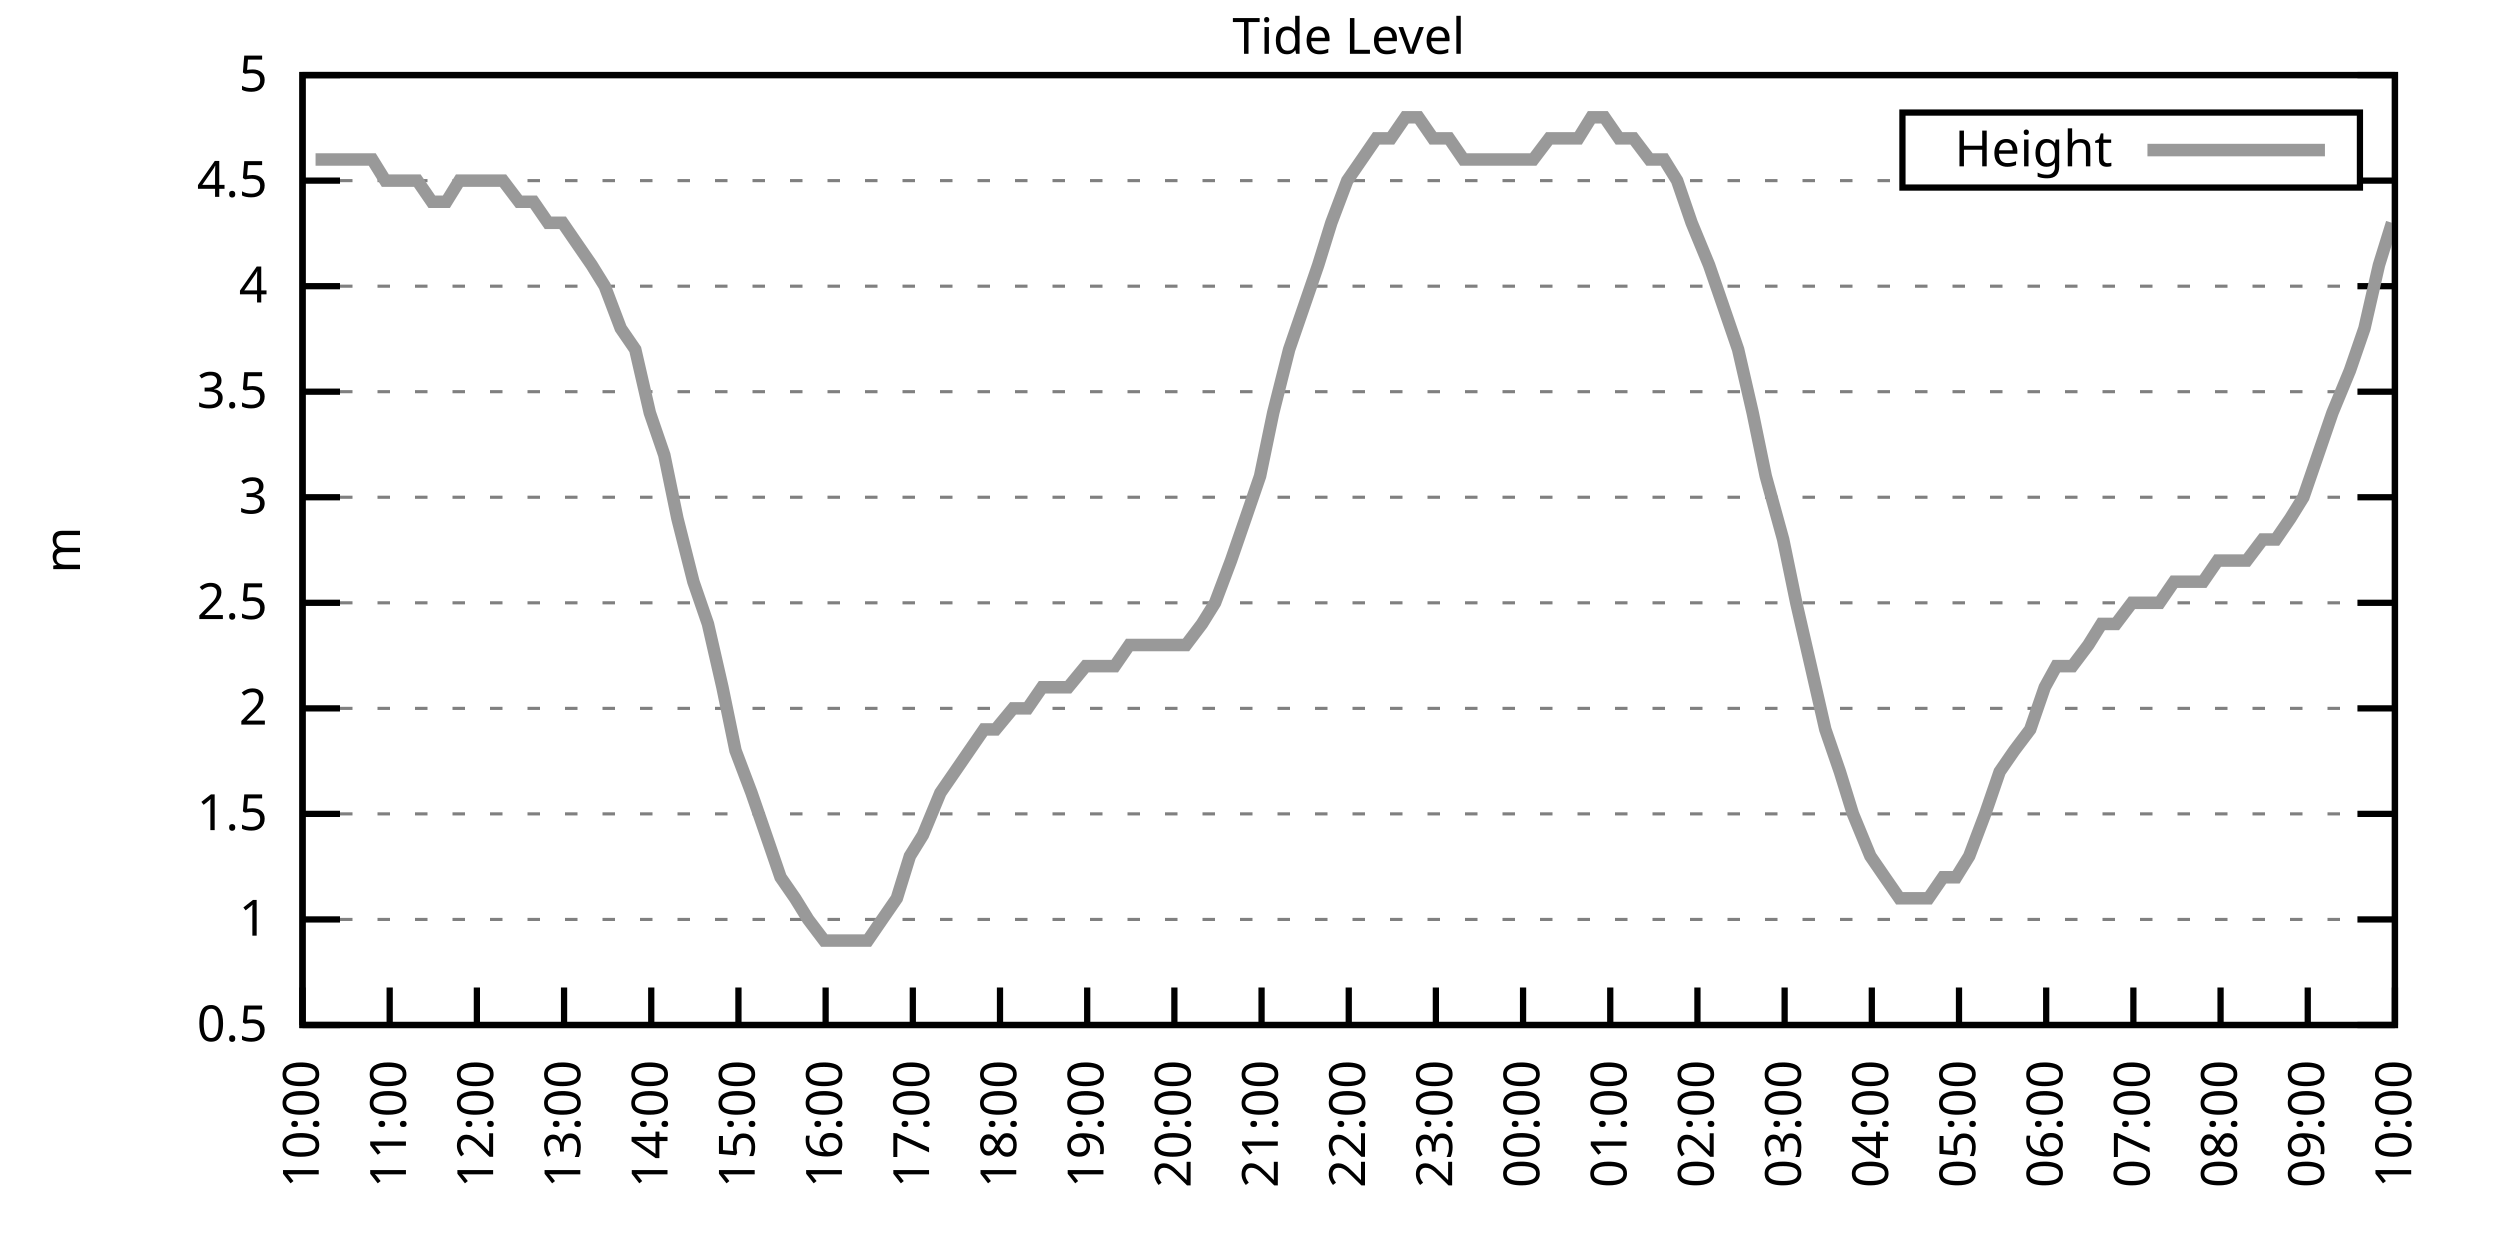
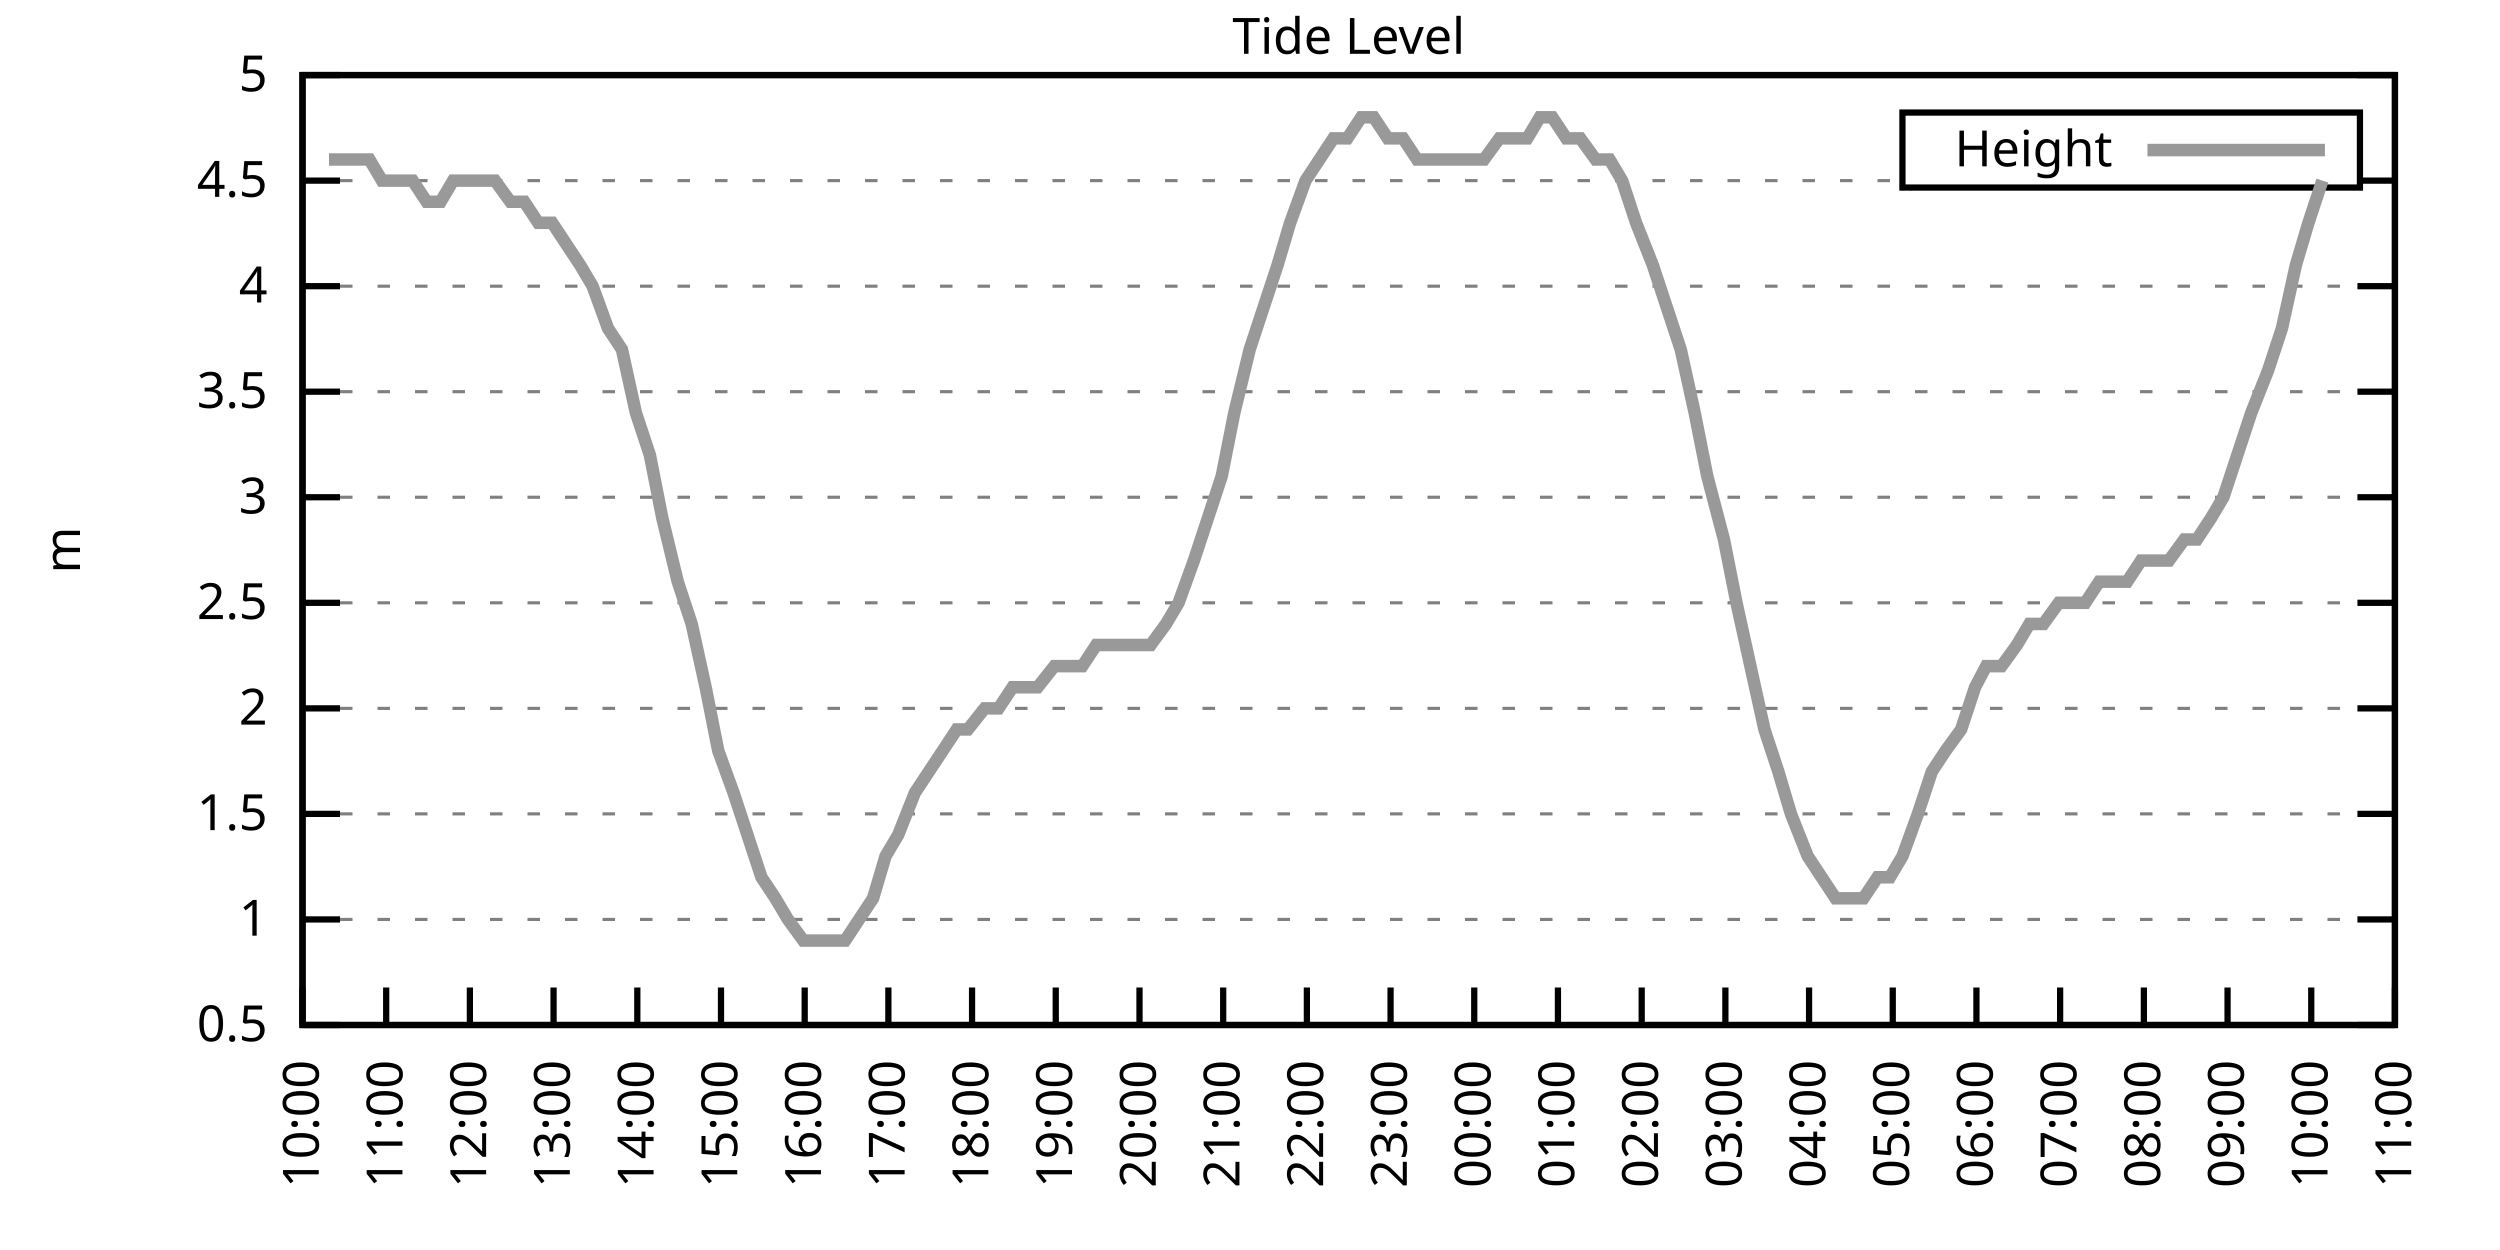
<svg xmlns="http://www.w3.org/2000/svg" xmlns:xlink="http://www.w3.org/1999/xlink" width="400" height="200" viewBox="0 0 400 200">
  <g id="gnuplot_canvas">
    <rect x="0" y="0" width="400" height="200" fill="none" />
    <defs>
      <circle id="gpDot" r="0.5" stroke-width="0.5" stroke="currentColor" />
      <path id="gpPt0" stroke-width="0.333" stroke="currentColor" d="M-1,0 h2 M0,-1 v2" />
      <path id="gpPt1" stroke-width="0.333" stroke="currentColor" d="M-1,-1 L1,1 M1,-1 L-1,1" />
      <path id="gpPt2" stroke-width="0.333" stroke="currentColor" d="M-1,0 L1,0 M0,-1 L0,1 M-1,-1 L1,1 M-1,1 L1,-1" />
      <rect id="gpPt3" stroke-width="0.333" stroke="currentColor" x="-1" y="-1" width="2" height="2" />
      <rect id="gpPt4" stroke-width="0.333" stroke="currentColor" fill="currentColor" x="-1" y="-1" width="2" height="2" />
      <circle id="gpPt5" stroke-width="0.333" stroke="currentColor" cx="0" cy="0" r="1" />
      <use xlink:href="#gpPt5" id="gpPt6" fill="currentColor" stroke="none" />
      <path id="gpPt7" stroke-width="0.333" stroke="currentColor" d="M0,-1.33 L-1.33,0.67 L1.33,0.67 z" />
      <use xlink:href="#gpPt7" id="gpPt8" fill="currentColor" stroke="none" />
      <use xlink:href="#gpPt7" id="gpPt9" stroke="currentColor" transform="rotate(180)" />
      <use xlink:href="#gpPt9" id="gpPt10" fill="currentColor" stroke="none" />
      <use xlink:href="#gpPt3" id="gpPt11" stroke="currentColor" transform="rotate(45)" />
      <use xlink:href="#gpPt11" id="gpPt12" fill="currentColor" stroke="none" />
      <path id="gpPt13" stroke-width="0.333" stroke="currentColor" d="M0,1.330 L1.265,0.411 L0.782,-1.067 L-0.782,-1.076 L-1.265,0.411 z" />
      <use xlink:href="#gpPt13" id="gpPt14" fill="currentColor" stroke="none" />
      <filter id="textbox" filterUnits="objectBoundingBox" x="0" y="0" height="1" width="1">
        <feFlood flood-color="white" flood-opacity="1" result="bgnd" />
        <feComposite in="SourceGraphic" in2="bgnd" operator="atop" />
      </filter>
      <filter id="greybox" filterUnits="objectBoundingBox" x="0" y="0" height="1" width="1">
        <feFlood flood-color="lightgrey" flood-opacity="1" result="grey" />
        <feComposite in="SourceGraphic" in2="grey" operator="atop" />
      </filter>
    </defs>
    <g fill="none" color="white" stroke="currentColor" stroke-width="1.00" stroke-linecap="butt" stroke-linejoin="miter">
</g>
    <g fill="none" color="black" stroke="currentColor" stroke-width="1.00" stroke-linecap="butt" stroke-linejoin="miter">
      <g stroke="none" shape-rendering="crispEdges">
        <polygon fill="rgb(255, 255, 255)" points="48.40,164.00 383.18,164.00 383.18,12.02 48.40,12.02 " />
      </g>
    </g>
    <g fill="none" color="black" stroke="currentColor" stroke-width="1.00" stroke-linecap="butt" stroke-linejoin="miter">
</g>
    <g fill="none" color="black" stroke="black" stroke-width="0.50" stroke-linecap="butt" stroke-linejoin="miter">
</g>
    <g fill="none" color="gray" stroke="currentColor" stroke-width="0.50" stroke-linecap="butt" stroke-linejoin="miter">
      <path stroke="gray" stroke-dasharray="2,4" class="gridline" d="M48.40,164.00 L383.19,164.00  " />
    </g>
    <g fill="none" color="gray" stroke="gray" stroke-width="1.00" stroke-linecap="butt" stroke-linejoin="miter">
</g>
    <g fill="none" color="black" stroke="currentColor" stroke-width="1.00" stroke-linecap="butt" stroke-linejoin="miter">
      <path stroke="black" d="M48.40,164.00 L54.40,164.00 M383.19,164.00 L377.19,164.00  " />
      <g transform="translate(42.80,166.60)" stroke="none" fill="black" font-family="Sans" font-size="8.00" text-anchor="end">
        <text>
          <tspan font-family="Sans"> 0.5</tspan>
        </text>
      </g>
    </g>
    <g fill="none" color="black" stroke="currentColor" stroke-width="1.00" stroke-linecap="butt" stroke-linejoin="miter">
</g>
    <g fill="none" color="black" stroke="black" stroke-width="0.50" stroke-linecap="butt" stroke-linejoin="miter">
</g>
    <g fill="none" color="gray" stroke="currentColor" stroke-width="0.50" stroke-linecap="butt" stroke-linejoin="miter">
      <path stroke="gray" stroke-dasharray="2,4" class="gridline" d="M48.40,147.11 L383.19,147.11  " />
    </g>
    <g fill="none" color="gray" stroke="gray" stroke-width="1.00" stroke-linecap="butt" stroke-linejoin="miter">
</g>
    <g fill="none" color="black" stroke="currentColor" stroke-width="1.00" stroke-linecap="butt" stroke-linejoin="miter">
      <path stroke="black" d="M48.40,147.11 L54.40,147.11 M383.19,147.11 L377.19,147.11  " />
      <g transform="translate(42.80,149.71)" stroke="none" fill="black" font-family="Sans" font-size="8.00" text-anchor="end">
        <text>
          <tspan font-family="Sans"> 1</tspan>
        </text>
      </g>
    </g>
    <g fill="none" color="black" stroke="currentColor" stroke-width="1.00" stroke-linecap="butt" stroke-linejoin="miter">
</g>
    <g fill="none" color="black" stroke="black" stroke-width="0.50" stroke-linecap="butt" stroke-linejoin="miter">
</g>
    <g fill="none" color="gray" stroke="currentColor" stroke-width="0.50" stroke-linecap="butt" stroke-linejoin="miter">
      <path stroke="gray" stroke-dasharray="2,4" class="gridline" d="M48.40,130.22 L383.19,130.22  " />
    </g>
    <g fill="none" color="gray" stroke="gray" stroke-width="1.00" stroke-linecap="butt" stroke-linejoin="miter">
</g>
    <g fill="none" color="black" stroke="currentColor" stroke-width="1.00" stroke-linecap="butt" stroke-linejoin="miter">
      <path stroke="black" d="M48.40,130.22 L54.40,130.22 M383.19,130.22 L377.19,130.22  " />
      <g transform="translate(42.80,132.82)" stroke="none" fill="black" font-family="Sans" font-size="8.00" text-anchor="end">
        <text>
          <tspan font-family="Sans"> 1.5</tspan>
        </text>
      </g>
    </g>
    <g fill="none" color="black" stroke="currentColor" stroke-width="1.00" stroke-linecap="butt" stroke-linejoin="miter">
</g>
    <g fill="none" color="black" stroke="black" stroke-width="0.50" stroke-linecap="butt" stroke-linejoin="miter">
</g>
    <g fill="none" color="gray" stroke="currentColor" stroke-width="0.50" stroke-linecap="butt" stroke-linejoin="miter">
      <path stroke="gray" stroke-dasharray="2,4" class="gridline" d="M48.40,113.34 L383.19,113.34  " />
    </g>
    <g fill="none" color="gray" stroke="gray" stroke-width="1.00" stroke-linecap="butt" stroke-linejoin="miter">
</g>
    <g fill="none" color="black" stroke="currentColor" stroke-width="1.00" stroke-linecap="butt" stroke-linejoin="miter">
      <path stroke="black" d="M48.40,113.34 L54.40,113.34 M383.19,113.34 L377.19,113.34  " />
      <g transform="translate(42.80,115.94)" stroke="none" fill="black" font-family="Sans" font-size="8.00" text-anchor="end">
        <text>
          <tspan font-family="Sans"> 2</tspan>
        </text>
      </g>
    </g>
    <g fill="none" color="black" stroke="currentColor" stroke-width="1.00" stroke-linecap="butt" stroke-linejoin="miter">
</g>
    <g fill="none" color="black" stroke="black" stroke-width="0.50" stroke-linecap="butt" stroke-linejoin="miter">
</g>
    <g fill="none" color="gray" stroke="currentColor" stroke-width="0.50" stroke-linecap="butt" stroke-linejoin="miter">
      <path stroke="gray" stroke-dasharray="2,4" class="gridline" d="M48.40,96.45 L383.19,96.45  " />
    </g>
    <g fill="none" color="gray" stroke="gray" stroke-width="1.00" stroke-linecap="butt" stroke-linejoin="miter">
</g>
    <g fill="none" color="black" stroke="currentColor" stroke-width="1.00" stroke-linecap="butt" stroke-linejoin="miter">
      <path stroke="black" d="M48.40,96.45 L54.40,96.45 M383.19,96.45 L377.19,96.45  " />
      <g transform="translate(42.80,99.05)" stroke="none" fill="black" font-family="Sans" font-size="8.00" text-anchor="end">
        <text>
          <tspan font-family="Sans"> 2.5</tspan>
        </text>
      </g>
    </g>
    <g fill="none" color="black" stroke="currentColor" stroke-width="1.00" stroke-linecap="butt" stroke-linejoin="miter">
</g>
    <g fill="none" color="black" stroke="black" stroke-width="0.50" stroke-linecap="butt" stroke-linejoin="miter">
</g>
    <g fill="none" color="gray" stroke="currentColor" stroke-width="0.50" stroke-linecap="butt" stroke-linejoin="miter">
      <path stroke="gray" stroke-dasharray="2,4" class="gridline" d="M48.40,79.56 L383.19,79.56  " />
    </g>
    <g fill="none" color="gray" stroke="gray" stroke-width="1.00" stroke-linecap="butt" stroke-linejoin="miter">
</g>
    <g fill="none" color="black" stroke="currentColor" stroke-width="1.00" stroke-linecap="butt" stroke-linejoin="miter">
      <path stroke="black" d="M48.40,79.56 L54.40,79.56 M383.19,79.56 L377.19,79.56  " />
      <g transform="translate(42.80,82.16)" stroke="none" fill="black" font-family="Sans" font-size="8.00" text-anchor="end">
        <text>
          <tspan font-family="Sans"> 3</tspan>
        </text>
      </g>
    </g>
    <g fill="none" color="black" stroke="currentColor" stroke-width="1.00" stroke-linecap="butt" stroke-linejoin="miter">
</g>
    <g fill="none" color="black" stroke="black" stroke-width="0.50" stroke-linecap="butt" stroke-linejoin="miter">
</g>
    <g fill="none" color="gray" stroke="currentColor" stroke-width="0.50" stroke-linecap="butt" stroke-linejoin="miter">
      <path stroke="gray" stroke-dasharray="2,4" class="gridline" d="M48.40,62.67 L383.19,62.67  " />
    </g>
    <g fill="none" color="gray" stroke="gray" stroke-width="1.00" stroke-linecap="butt" stroke-linejoin="miter">
</g>
    <g fill="none" color="black" stroke="currentColor" stroke-width="1.00" stroke-linecap="butt" stroke-linejoin="miter">
      <path stroke="black" d="M48.40,62.67 L54.40,62.67 M383.19,62.67 L377.19,62.67  " />
      <g transform="translate(42.80,65.27)" stroke="none" fill="black" font-family="Sans" font-size="8.00" text-anchor="end">
        <text>
          <tspan font-family="Sans"> 3.5</tspan>
        </text>
      </g>
    </g>
    <g fill="none" color="black" stroke="currentColor" stroke-width="1.00" stroke-linecap="butt" stroke-linejoin="miter">
</g>
    <g fill="none" color="black" stroke="black" stroke-width="0.50" stroke-linecap="butt" stroke-linejoin="miter">
</g>
    <g fill="none" color="gray" stroke="currentColor" stroke-width="0.50" stroke-linecap="butt" stroke-linejoin="miter">
      <path stroke="gray" stroke-dasharray="2,4" class="gridline" d="M48.40,45.79 L383.19,45.79  " />
    </g>
    <g fill="none" color="gray" stroke="gray" stroke-width="1.00" stroke-linecap="butt" stroke-linejoin="miter">
</g>
    <g fill="none" color="black" stroke="currentColor" stroke-width="1.00" stroke-linecap="butt" stroke-linejoin="miter">
      <path stroke="black" d="M48.40,45.79 L54.40,45.79 M383.19,45.79 L377.19,45.79  " />
      <g transform="translate(42.80,48.39)" stroke="none" fill="black" font-family="Sans" font-size="8.00" text-anchor="end">
        <text>
          <tspan font-family="Sans"> 4</tspan>
        </text>
      </g>
    </g>
    <g fill="none" color="black" stroke="currentColor" stroke-width="1.00" stroke-linecap="butt" stroke-linejoin="miter">
</g>
    <g fill="none" color="black" stroke="black" stroke-width="0.50" stroke-linecap="butt" stroke-linejoin="miter">
</g>
    <g fill="none" color="gray" stroke="currentColor" stroke-width="0.50" stroke-linecap="butt" stroke-linejoin="miter">
      <path stroke="gray" stroke-dasharray="2,4" class="gridline" d="M48.40,28.90 L304.39,28.90 M377.59,28.90 L383.19,28.90  " />
    </g>
    <g fill="none" color="gray" stroke="gray" stroke-width="1.00" stroke-linecap="butt" stroke-linejoin="miter">
</g>
    <g fill="none" color="black" stroke="currentColor" stroke-width="1.00" stroke-linecap="butt" stroke-linejoin="miter">
      <path stroke="black" d="M48.40,28.90 L54.40,28.90 M383.19,28.90 L377.19,28.90  " />
      <g transform="translate(42.80,31.50)" stroke="none" fill="black" font-family="Sans" font-size="8.00" text-anchor="end">
        <text>
          <tspan font-family="Sans"> 4.5</tspan>
        </text>
      </g>
    </g>
    <g fill="none" color="black" stroke="currentColor" stroke-width="1.00" stroke-linecap="butt" stroke-linejoin="miter">
</g>
    <g fill="none" color="black" stroke="black" stroke-width="0.50" stroke-linecap="butt" stroke-linejoin="miter">
</g>
    <g fill="none" color="gray" stroke="currentColor" stroke-width="0.50" stroke-linecap="butt" stroke-linejoin="miter">
      <path stroke="gray" stroke-dasharray="2,4" class="gridline" d="M48.40,12.01 L383.19,12.01  " />
    </g>
    <g fill="none" color="gray" stroke="gray" stroke-width="1.00" stroke-linecap="butt" stroke-linejoin="miter">
</g>
    <g fill="none" color="black" stroke="currentColor" stroke-width="1.00" stroke-linecap="butt" stroke-linejoin="miter">
      <path stroke="black" d="M48.40,12.01 L54.40,12.01 M383.19,12.01 L377.19,12.01  " />
      <g transform="translate(42.80,14.61)" stroke="none" fill="black" font-family="Sans" font-size="8.00" text-anchor="end">
        <text>
          <tspan font-family="Sans"> 5</tspan>
        </text>
      </g>
    </g>
    <g fill="none" color="black" stroke="currentColor" stroke-width="1.00" stroke-linecap="butt" stroke-linejoin="miter">
      <path stroke="black" d="M48.40,164.00 L48.40,158.00  " />
      <g transform="translate(51.00,169.60) rotate(270.00)" stroke="none" fill="black" font-family="Sans" font-size="8.00" text-anchor="end">
        <text>
          <tspan font-family="Sans">10:00</tspan>
        </text>
      </g>
    </g>
    <g fill="none" color="black" stroke="currentColor" stroke-width="1.00" stroke-linecap="butt" stroke-linejoin="miter">
-       <path stroke="black" d="M62.35,164.00 L62.35,158.00  " />
-       <g transform="translate(64.95,169.60) rotate(270.00)" stroke="none" fill="black" font-family="Sans" font-size="8.00" text-anchor="end">
+       <path stroke="black" d="M61.79,164.00 L61.79,158.00  " />
+       <g transform="translate(64.39,169.60) rotate(270.00)" stroke="none" fill="black" font-family="Sans" font-size="8.00" text-anchor="end">
        <text>
          <tspan font-family="Sans">11:00</tspan>
        </text>
      </g>
    </g>
    <g fill="none" color="black" stroke="currentColor" stroke-width="1.00" stroke-linecap="butt" stroke-linejoin="miter">
-       <path stroke="black" d="M76.30,164.00 L76.30,158.00  " />
-       <g transform="translate(78.90,169.60) rotate(270.00)" stroke="none" fill="black" font-family="Sans" font-size="8.00" text-anchor="end">
+       <path stroke="black" d="M75.18,164.00 L75.18,158.00  " />
+       <g transform="translate(77.78,169.60) rotate(270.00)" stroke="none" fill="black" font-family="Sans" font-size="8.00" text-anchor="end">
        <text>
          <tspan font-family="Sans">12:00</tspan>
        </text>
      </g>
    </g>
    <g fill="none" color="black" stroke="currentColor" stroke-width="1.00" stroke-linecap="butt" stroke-linejoin="miter">
-       <path stroke="black" d="M90.25,164.00 L90.25,158.00  " />
-       <g transform="translate(92.85,169.60) rotate(270.00)" stroke="none" fill="black" font-family="Sans" font-size="8.00" text-anchor="end">
+       <path stroke="black" d="M88.57,164.00 L88.57,158.00  " />
+       <g transform="translate(91.17,169.60) rotate(270.00)" stroke="none" fill="black" font-family="Sans" font-size="8.00" text-anchor="end">
        <text>
          <tspan font-family="Sans">13:00</tspan>
        </text>
      </g>
    </g>
    <g fill="none" color="black" stroke="currentColor" stroke-width="1.00" stroke-linecap="butt" stroke-linejoin="miter">
-       <path stroke="black" d="M104.20,164.00 L104.20,158.00  " />
-       <g transform="translate(106.80,169.60) rotate(270.00)" stroke="none" fill="black" font-family="Sans" font-size="8.00" text-anchor="end">
+       <path stroke="black" d="M101.97,164.00 L101.97,158.00  " />
+       <g transform="translate(104.57,169.60) rotate(270.00)" stroke="none" fill="black" font-family="Sans" font-size="8.00" text-anchor="end">
        <text>
          <tspan font-family="Sans">14:00</tspan>
        </text>
      </g>
    </g>
    <g fill="none" color="black" stroke="currentColor" stroke-width="1.00" stroke-linecap="butt" stroke-linejoin="miter">
-       <path stroke="black" d="M118.15,164.00 L118.15,158.00  " />
-       <g transform="translate(120.75,169.60) rotate(270.00)" stroke="none" fill="black" font-family="Sans" font-size="8.00" text-anchor="end">
+       <path stroke="black" d="M115.36,164.00 L115.36,158.00  " />
+       <g transform="translate(117.96,169.60) rotate(270.00)" stroke="none" fill="black" font-family="Sans" font-size="8.00" text-anchor="end">
        <text>
          <tspan font-family="Sans">15:00</tspan>
        </text>
      </g>
    </g>
    <g fill="none" color="black" stroke="currentColor" stroke-width="1.00" stroke-linecap="butt" stroke-linejoin="miter">
-       <path stroke="black" d="M132.10,164.00 L132.10,158.00  " />
-       <g transform="translate(134.70,169.60) rotate(270.00)" stroke="none" fill="black" font-family="Sans" font-size="8.00" text-anchor="end">
+       <path stroke="black" d="M128.75,164.00 L128.75,158.00  " />
+       <g transform="translate(131.35,169.60) rotate(270.00)" stroke="none" fill="black" font-family="Sans" font-size="8.00" text-anchor="end">
        <text>
          <tspan font-family="Sans">16:00</tspan>
        </text>
      </g>
    </g>
    <g fill="none" color="black" stroke="currentColor" stroke-width="1.00" stroke-linecap="butt" stroke-linejoin="miter">
-       <path stroke="black" d="M146.05,164.00 L146.05,158.00  " />
-       <g transform="translate(148.65,169.60) rotate(270.00)" stroke="none" fill="black" font-family="Sans" font-size="8.00" text-anchor="end">
+       <path stroke="black" d="M142.14,164.00 L142.14,158.00  " />
+       <g transform="translate(144.74,169.60) rotate(270.00)" stroke="none" fill="black" font-family="Sans" font-size="8.00" text-anchor="end">
        <text>
          <tspan font-family="Sans">17:00</tspan>
        </text>
      </g>
    </g>
    <g fill="none" color="black" stroke="currentColor" stroke-width="1.00" stroke-linecap="butt" stroke-linejoin="miter">
-       <path stroke="black" d="M160.00,164.00 L160.00,158.00  " />
-       <g transform="translate(162.60,169.60) rotate(270.00)" stroke="none" fill="black" font-family="Sans" font-size="8.00" text-anchor="end">
+       <path stroke="black" d="M155.53,164.00 L155.53,158.00  " />
+       <g transform="translate(158.13,169.60) rotate(270.00)" stroke="none" fill="black" font-family="Sans" font-size="8.00" text-anchor="end">
        <text>
          <tspan font-family="Sans">18:00</tspan>
        </text>
      </g>
    </g>
    <g fill="none" color="black" stroke="currentColor" stroke-width="1.00" stroke-linecap="butt" stroke-linejoin="miter">
-       <path stroke="black" d="M173.95,164.00 L173.95,158.00  " />
-       <g transform="translate(176.55,169.60) rotate(270.00)" stroke="none" fill="black" font-family="Sans" font-size="8.00" text-anchor="end">
+       <path stroke="black" d="M168.92,164.00 L168.92,158.00  " />
+       <g transform="translate(171.52,169.60) rotate(270.00)" stroke="none" fill="black" font-family="Sans" font-size="8.00" text-anchor="end">
        <text>
          <tspan font-family="Sans">19:00</tspan>
        </text>
      </g>
    </g>
    <g fill="none" color="black" stroke="currentColor" stroke-width="1.00" stroke-linecap="butt" stroke-linejoin="miter">
-       <path stroke="black" d="M187.90,164.00 L187.90,158.00  " />
-       <g transform="translate(190.50,169.60) rotate(270.00)" stroke="none" fill="black" font-family="Sans" font-size="8.00" text-anchor="end">
+       <path stroke="black" d="M182.32,164.00 L182.32,158.00  " />
+       <g transform="translate(184.92,169.60) rotate(270.00)" stroke="none" fill="black" font-family="Sans" font-size="8.00" text-anchor="end">
        <text>
          <tspan font-family="Sans">20:00</tspan>
        </text>
      </g>
    </g>
    <g fill="none" color="black" stroke="currentColor" stroke-width="1.00" stroke-linecap="butt" stroke-linejoin="miter">
-       <path stroke="black" d="M201.85,164.00 L201.85,158.00  " />
-       <g transform="translate(204.45,169.60) rotate(270.00)" stroke="none" fill="black" font-family="Sans" font-size="8.00" text-anchor="end">
+       <path stroke="black" d="M195.71,164.00 L195.71,158.00  " />
+       <g transform="translate(198.31,169.60) rotate(270.00)" stroke="none" fill="black" font-family="Sans" font-size="8.00" text-anchor="end">
        <text>
          <tspan font-family="Sans">21:00</tspan>
        </text>
      </g>
    </g>
    <g fill="none" color="black" stroke="currentColor" stroke-width="1.00" stroke-linecap="butt" stroke-linejoin="miter">
-       <path stroke="black" d="M215.80,164.00 L215.80,158.00  " />
-       <g transform="translate(218.40,169.60) rotate(270.00)" stroke="none" fill="black" font-family="Sans" font-size="8.00" text-anchor="end">
+       <path stroke="black" d="M209.10,164.00 L209.10,158.00  " />
+       <g transform="translate(211.70,169.60) rotate(270.00)" stroke="none" fill="black" font-family="Sans" font-size="8.00" text-anchor="end">
        <text>
          <tspan font-family="Sans">22:00</tspan>
        </text>
      </g>
    </g>
    <g fill="none" color="black" stroke="currentColor" stroke-width="1.00" stroke-linecap="butt" stroke-linejoin="miter">
-       <path stroke="black" d="M229.74,164.00 L229.74,158.00  " />
-       <g transform="translate(232.34,169.60) rotate(270.00)" stroke="none" fill="black" font-family="Sans" font-size="8.00" text-anchor="end">
+       <path stroke="black" d="M222.49,164.00 L222.49,158.00  " />
+       <g transform="translate(225.09,169.60) rotate(270.00)" stroke="none" fill="black" font-family="Sans" font-size="8.00" text-anchor="end">
        <text>
          <tspan font-family="Sans">23:00</tspan>
        </text>
      </g>
    </g>
    <g fill="none" color="black" stroke="currentColor" stroke-width="1.00" stroke-linecap="butt" stroke-linejoin="miter">
-       <path stroke="black" d="M243.69,164.00 L243.69,158.00  " />
-       <g transform="translate(246.29,169.60) rotate(270.00)" stroke="none" fill="black" font-family="Sans" font-size="8.00" text-anchor="end">
+       <path stroke="black" d="M235.88,164.00 L235.88,158.00  " />
+       <g transform="translate(238.48,169.60) rotate(270.00)" stroke="none" fill="black" font-family="Sans" font-size="8.00" text-anchor="end">
        <text>
          <tspan font-family="Sans">00:00</tspan>
        </text>
      </g>
    </g>
    <g fill="none" color="black" stroke="currentColor" stroke-width="1.00" stroke-linecap="butt" stroke-linejoin="miter">
-       <path stroke="black" d="M257.64,164.00 L257.64,158.00  " />
-       <g transform="translate(260.24,169.60) rotate(270.00)" stroke="none" fill="black" font-family="Sans" font-size="8.00" text-anchor="end">
+       <path stroke="black" d="M249.27,164.00 L249.27,158.00  " />
+       <g transform="translate(251.87,169.60) rotate(270.00)" stroke="none" fill="black" font-family="Sans" font-size="8.00" text-anchor="end">
        <text>
          <tspan font-family="Sans">01:00</tspan>
        </text>
      </g>
    </g>
    <g fill="none" color="black" stroke="currentColor" stroke-width="1.00" stroke-linecap="butt" stroke-linejoin="miter">
-       <path stroke="black" d="M271.59,164.00 L271.59,158.00  " />
-       <g transform="translate(274.19,169.60) rotate(270.00)" stroke="none" fill="black" font-family="Sans" font-size="8.00" text-anchor="end">
+       <path stroke="black" d="M262.67,164.00 L262.67,158.00  " />
+       <g transform="translate(265.27,169.60) rotate(270.00)" stroke="none" fill="black" font-family="Sans" font-size="8.00" text-anchor="end">
        <text>
          <tspan font-family="Sans">02:00</tspan>
        </text>
      </g>
    </g>
    <g fill="none" color="black" stroke="currentColor" stroke-width="1.00" stroke-linecap="butt" stroke-linejoin="miter">
-       <path stroke="black" d="M285.54,164.00 L285.54,158.00  " />
-       <g transform="translate(288.14,169.60) rotate(270.00)" stroke="none" fill="black" font-family="Sans" font-size="8.00" text-anchor="end">
+       <path stroke="black" d="M276.06,164.00 L276.06,158.00  " />
+       <g transform="translate(278.66,169.60) rotate(270.00)" stroke="none" fill="black" font-family="Sans" font-size="8.00" text-anchor="end">
        <text>
          <tspan font-family="Sans">03:00</tspan>
        </text>
      </g>
    </g>
    <g fill="none" color="black" stroke="currentColor" stroke-width="1.00" stroke-linecap="butt" stroke-linejoin="miter">
-       <path stroke="black" d="M299.49,164.00 L299.49,158.00  " />
-       <g transform="translate(302.09,169.60) rotate(270.00)" stroke="none" fill="black" font-family="Sans" font-size="8.00" text-anchor="end">
+       <path stroke="black" d="M289.45,164.00 L289.45,158.00  " />
+       <g transform="translate(292.05,169.60) rotate(270.00)" stroke="none" fill="black" font-family="Sans" font-size="8.00" text-anchor="end">
        <text>
          <tspan font-family="Sans">04:00</tspan>
        </text>
      </g>
    </g>
    <g fill="none" color="black" stroke="currentColor" stroke-width="1.00" stroke-linecap="butt" stroke-linejoin="miter">
-       <path stroke="black" d="M313.44,164.00 L313.44,158.00  " />
-       <g transform="translate(316.04,169.60) rotate(270.00)" stroke="none" fill="black" font-family="Sans" font-size="8.00" text-anchor="end">
+       <path stroke="black" d="M302.84,164.00 L302.84,158.00  " />
+       <g transform="translate(305.44,169.60) rotate(270.00)" stroke="none" fill="black" font-family="Sans" font-size="8.00" text-anchor="end">
        <text>
          <tspan font-family="Sans">05:00</tspan>
        </text>
      </g>
    </g>
    <g fill="none" color="black" stroke="currentColor" stroke-width="1.00" stroke-linecap="butt" stroke-linejoin="miter">
-       <path stroke="black" d="M327.39,164.00 L327.39,158.00  " />
-       <g transform="translate(329.99,169.60) rotate(270.00)" stroke="none" fill="black" font-family="Sans" font-size="8.00" text-anchor="end">
+       <path stroke="black" d="M316.23,164.00 L316.23,158.00  " />
+       <g transform="translate(318.83,169.60) rotate(270.00)" stroke="none" fill="black" font-family="Sans" font-size="8.00" text-anchor="end">
        <text>
          <tspan font-family="Sans">06:00</tspan>
        </text>
      </g>
    </g>
    <g fill="none" color="black" stroke="currentColor" stroke-width="1.00" stroke-linecap="butt" stroke-linejoin="miter">
-       <path stroke="black" d="M341.34,164.00 L341.34,158.00  " />
-       <g transform="translate(343.94,169.60) rotate(270.00)" stroke="none" fill="black" font-family="Sans" font-size="8.00" text-anchor="end">
+       <path stroke="black" d="M329.62,164.00 L329.62,158.00  " />
+       <g transform="translate(332.22,169.60) rotate(270.00)" stroke="none" fill="black" font-family="Sans" font-size="8.00" text-anchor="end">
        <text>
          <tspan font-family="Sans">07:00</tspan>
        </text>
      </g>
    </g>
    <g fill="none" color="black" stroke="currentColor" stroke-width="1.00" stroke-linecap="butt" stroke-linejoin="miter">
-       <path stroke="black" d="M355.29,164.00 L355.29,158.00  " />
-       <g transform="translate(357.89,169.60) rotate(270.00)" stroke="none" fill="black" font-family="Sans" font-size="8.00" text-anchor="end">
+       <path stroke="black" d="M343.02,164.00 L343.02,158.00  " />
+       <g transform="translate(345.62,169.60) rotate(270.00)" stroke="none" fill="black" font-family="Sans" font-size="8.00" text-anchor="end">
        <text>
          <tspan font-family="Sans">08:00</tspan>
        </text>
      </g>
    </g>
    <g fill="none" color="black" stroke="currentColor" stroke-width="1.00" stroke-linecap="butt" stroke-linejoin="miter">
-       <path stroke="black" d="M369.24,164.00 L369.24,158.00  " />
-       <g transform="translate(371.84,169.60) rotate(270.00)" stroke="none" fill="black" font-family="Sans" font-size="8.00" text-anchor="end">
+       <path stroke="black" d="M356.41,164.00 L356.41,158.00  " />
+       <g transform="translate(359.01,169.60) rotate(270.00)" stroke="none" fill="black" font-family="Sans" font-size="8.00" text-anchor="end">
        <text>
          <tspan font-family="Sans">09:00</tspan>
+         </text>
+       </g>
+     </g>
+     <g fill="none" color="black" stroke="currentColor" stroke-width="1.00" stroke-linecap="butt" stroke-linejoin="miter">
+       <path stroke="black" d="M369.80,164.00 L369.80,158.00  " />
+       <g transform="translate(372.40,169.60) rotate(270.00)" stroke="none" fill="black" font-family="Sans" font-size="8.00" text-anchor="end">
+         <text>
+           <tspan font-family="Sans">10:00</tspan>
        </text>
      </g>
    </g>
    <g fill="none" color="black" stroke="currentColor" stroke-width="1.00" stroke-linecap="butt" stroke-linejoin="miter">
      <path stroke="black" d="M383.19,164.00 L383.19,158.00  " />
      <g transform="translate(385.79,169.60) rotate(270.00)" stroke="none" fill="black" font-family="Sans" font-size="8.00" text-anchor="end">
        <text>
-           <tspan font-family="Sans">10:00</tspan>
+           <tspan font-family="Sans">11:00</tspan>
        </text>
      </g>
    </g>
    <g fill="none" color="black" stroke="currentColor" stroke-width="1.00" stroke-linecap="butt" stroke-linejoin="miter">
</g>
    <g fill="none" color="black" stroke="currentColor" stroke-width="1.00" stroke-linecap="butt" stroke-linejoin="miter">
      <path stroke="black" d="M48.40,12.01 L48.40,164.00 L383.19,164.00 L383.19,12.01 L48.40,12.01 Z  " />
    </g>
    <g fill="none" color="black" stroke="currentColor" stroke-width="1.00" stroke-linecap="butt" stroke-linejoin="miter">
</g>
    <g fill="none" color="black" stroke="currentColor" stroke-width="1.00" stroke-linecap="butt" stroke-linejoin="miter">
      <path stroke="black" d="M304.39,30.01 L304.39,18.01 L377.59,18.01 L377.59,30.01 L304.39,30.01 Z  " />
    </g>
    <g id="Tide_level_plot_1">
      <g fill="none" color="white" stroke="black" stroke-width="2.00" stroke-linecap="butt" stroke-linejoin="miter">
</g>
      <g fill="none" color="black" stroke="currentColor" stroke-width="2.00" stroke-linecap="butt" stroke-linejoin="miter">
        <g transform="translate(337.99,26.61)" stroke="none" fill="black" font-family="Sans" font-size="8.00" text-anchor="end">
          <text>
            <tspan font-family="Sans">Height</tspan>
          </text>
        </g>
      </g>
      <g fill="none" color="black" stroke="currentColor" stroke-width="2.00" stroke-linecap="butt" stroke-linejoin="miter">
-         <path stroke="rgb(153, 153, 153)" d="M343.59,24.01 L371.99,24.01 M50.49,25.52 L52.82,25.52 L55.14,25.52 L57.23,25.52 L59.56,25.52 L61.65,28.90   L64.44,28.90 L66.77,28.90 L69.09,32.28 L71.42,32.28 L73.51,28.90 L76.07,28.90 L78.39,28.90 L80.48,28.90   L83.04,32.28 L85.37,32.28 L87.69,35.65 L90.02,35.65 L92.34,39.03 L94.67,42.41 L96.76,45.79 L99.32,52.54   L101.64,55.92 L103.97,66.05 L106.29,72.81 L108.38,82.94 L110.94,93.07 L113.27,99.83 L115.59,109.96 L117.68,120.09   L120.24,126.85 L122.57,133.60 L124.89,140.36 L127.22,143.73 L129.31,147.11 L131.87,150.49 L133.96,150.49 L136.28,150.49   L138.84,150.49 L141.16,147.11 L143.49,143.73 L145.58,136.98 L147.67,133.60 L150.46,126.85 L152.79,123.47 L155.11,120.09   L157.44,116.71 L159.30,116.71 L162.09,113.34 L164.41,113.34 L166.74,109.96 L169.06,109.96 L170.92,109.96 L173.71,106.58   L175.81,106.58 L178.36,106.58 L180.69,103.20 L182.78,103.20 L185.11,103.20 L187.66,103.20 L189.76,103.20 L192.31,99.83   L194.41,96.45 L196.96,89.69 L199.29,82.94 L201.61,76.18 L203.71,66.05 L206.26,55.92 L208.59,49.16 L210.91,42.41   L213.01,35.65 L215.56,28.90 L217.89,25.52 L220.21,22.14 L222.54,22.14 L224.86,18.77 L226.95,18.77 L229.28,22.14   L231.84,22.14 L234.16,25.52 L236.49,25.52 L238.81,25.52 L241.14,25.52 L243.46,25.52 L245.32,25.52 L247.88,22.14   L250.44,22.14 L252.53,22.14 L254.62,18.77 L256.71,18.77 L259.04,22.14 L261.36,22.14 L263.92,25.52 L266.25,25.52   L268.34,28.90 L270.66,35.65 L273.45,42.41 L275.78,49.16 L278.10,55.92 L280.43,66.05 L282.52,76.18 L285.31,86.32   L287.40,96.45 L289.73,106.58 L292.05,116.71 L294.38,123.47 L296.47,130.22 L299.26,136.98 L301.58,140.36 L303.91,143.73   L306.23,143.73 L308.56,143.73 L310.88,140.36 L312.98,140.36 L315.07,136.98 L317.63,130.22 L319.95,123.47 L322.28,120.09   L324.83,116.71 L327.16,109.96 L329.02,106.58 L331.58,106.58 L334.13,103.20 L336.23,99.83 L338.55,99.83 L341.11,96.45   L343.43,96.45 L345.53,96.45 L347.85,93.07 L350.41,93.07 L352.50,93.07 L354.83,89.69 L357.15,89.69 L359.48,89.69   L362.03,86.32 L364.13,86.32 L366.45,82.94 L368.54,79.56 L370.87,72.81 L373.19,66.05 L375.98,59.30 L378.31,52.54   L380.63,42.41 L382.73,35.65  " />
+         <path stroke="rgb(153, 153, 153)" d="M343.59,24.01 L371.99,24.01 M52.64,25.52 L54.87,25.52 L56.88,25.52 L59.11,25.52 L61.12,28.90 L63.80,28.90   L66.03,28.90 L68.26,32.28 L70.50,32.28 L72.50,28.90 L74.96,28.90 L77.19,28.90 L79.20,28.90 L81.66,32.28   L83.89,32.28 L86.12,35.65 L88.35,35.65 L90.58,39.03 L92.82,42.41 L94.82,45.79 L97.28,52.54 L99.51,55.92   L101.74,66.05 L103.98,72.81 L105.98,82.94 L108.44,93.07 L110.67,99.83 L112.90,109.96 L114.91,120.09 L117.37,126.85   L119.60,133.60 L121.83,140.36 L124.06,143.73 L126.07,147.11 L128.53,150.49 L130.54,150.49 L132.77,150.49 L135.22,150.49   L137.45,147.11 L139.69,143.73 L141.69,136.98 L143.70,133.60 L146.38,126.85 L148.61,123.47 L150.85,120.09 L153.08,116.71   L154.86,116.71 L157.54,113.34 L159.77,113.34 L162.01,109.96 L164.24,109.96 L166.02,109.96 L168.70,106.58 L170.71,106.58   L173.17,106.58 L175.40,103.20 L177.41,103.20 L179.64,103.20 L182.09,103.20 L184.10,103.20 L186.56,99.83 L188.57,96.45   L191.02,89.69 L193.25,82.94 L195.48,76.18 L197.49,66.05 L199.95,55.92 L202.18,49.16 L204.41,42.41 L206.42,35.65   L208.88,28.90 L211.11,25.52 L213.34,22.14 L215.57,22.14 L217.80,18.77 L219.81,18.77 L222.04,22.14 L224.50,22.14   L226.73,25.52 L228.96,25.52 L231.20,25.52 L233.43,25.52 L235.66,25.52 L237.44,25.52 L239.90,22.14 L242.36,22.14   L244.36,22.14 L246.37,18.77 L248.38,18.77 L250.61,22.14 L252.85,22.14 L255.30,25.52 L257.53,25.52 L259.54,28.90   L261.77,35.65 L264.45,42.41 L266.68,49.16 L268.92,55.92 L271.15,66.05 L273.16,76.18 L275.83,86.32 L277.84,96.45   L280.07,106.58 L282.31,116.71 L284.54,123.47 L286.55,130.22 L289.23,136.98 L291.46,140.36 L293.69,143.73 L295.92,143.73   L298.15,143.73 L300.39,140.36 L302.39,140.36 L304.40,136.98 L306.86,130.22 L309.09,123.47 L311.32,120.09 L313.78,116.71   L316.01,109.96 L317.79,106.58 L320.25,106.58 L322.70,103.20 L324.71,99.83 L326.95,99.83 L329.40,96.45 L331.63,96.45   L333.64,96.45 L335.87,93.07 L338.33,93.07 L340.34,93.07 L342.57,89.69 L344.80,89.69 L347.03,89.69 L349.49,86.32   L351.50,86.32 L353.73,82.94 L355.74,79.56 L357.97,72.81 L360.20,66.05 L362.88,59.30 L365.11,52.54 L367.34,42.41   L369.35,35.65 L371.58,28.90  " />
      </g>
    </g>
    <g fill="none" color="black" stroke="currentColor" stroke-width="2.00" stroke-linecap="butt" stroke-linejoin="miter">
</g>
    <g fill="none" color="black" stroke="black" stroke-width="1.00" stroke-linecap="butt" stroke-linejoin="miter">
</g>
    <g fill="none" color="black" stroke="currentColor" stroke-width="1.00" stroke-linecap="butt" stroke-linejoin="miter">
      <path stroke="black" d="M48.40,12.01 L48.40,164.00 L383.19,164.00 L383.19,12.01 L48.40,12.01 Z  " />
      <g transform="translate(12.80,88.01) rotate(270.00)" stroke="none" fill="black" font-family="Sans" font-size="8.00" text-anchor="middle">
        <text>
          <tspan font-family="Sans">m</tspan>
        </text>
      </g>
    </g>
    <g fill="none" color="black" stroke="currentColor" stroke-width="1.00" stroke-linecap="butt" stroke-linejoin="miter">
</g>
    <g fill="none" color="black" stroke="currentColor" stroke-width="1.00" stroke-linecap="butt" stroke-linejoin="miter">
      <g transform="translate(215.79,8.61)" stroke="none" fill="black" font-family="Sans" font-size="8.00" text-anchor="middle">
        <text>
          <tspan font-family="Sans">Tide Level</tspan>
        </text>
      </g>
    </g>
    <g fill="none" color="black" stroke="currentColor" stroke-width="1.00" stroke-linecap="butt" stroke-linejoin="miter">
</g>
  </g>
</svg>
